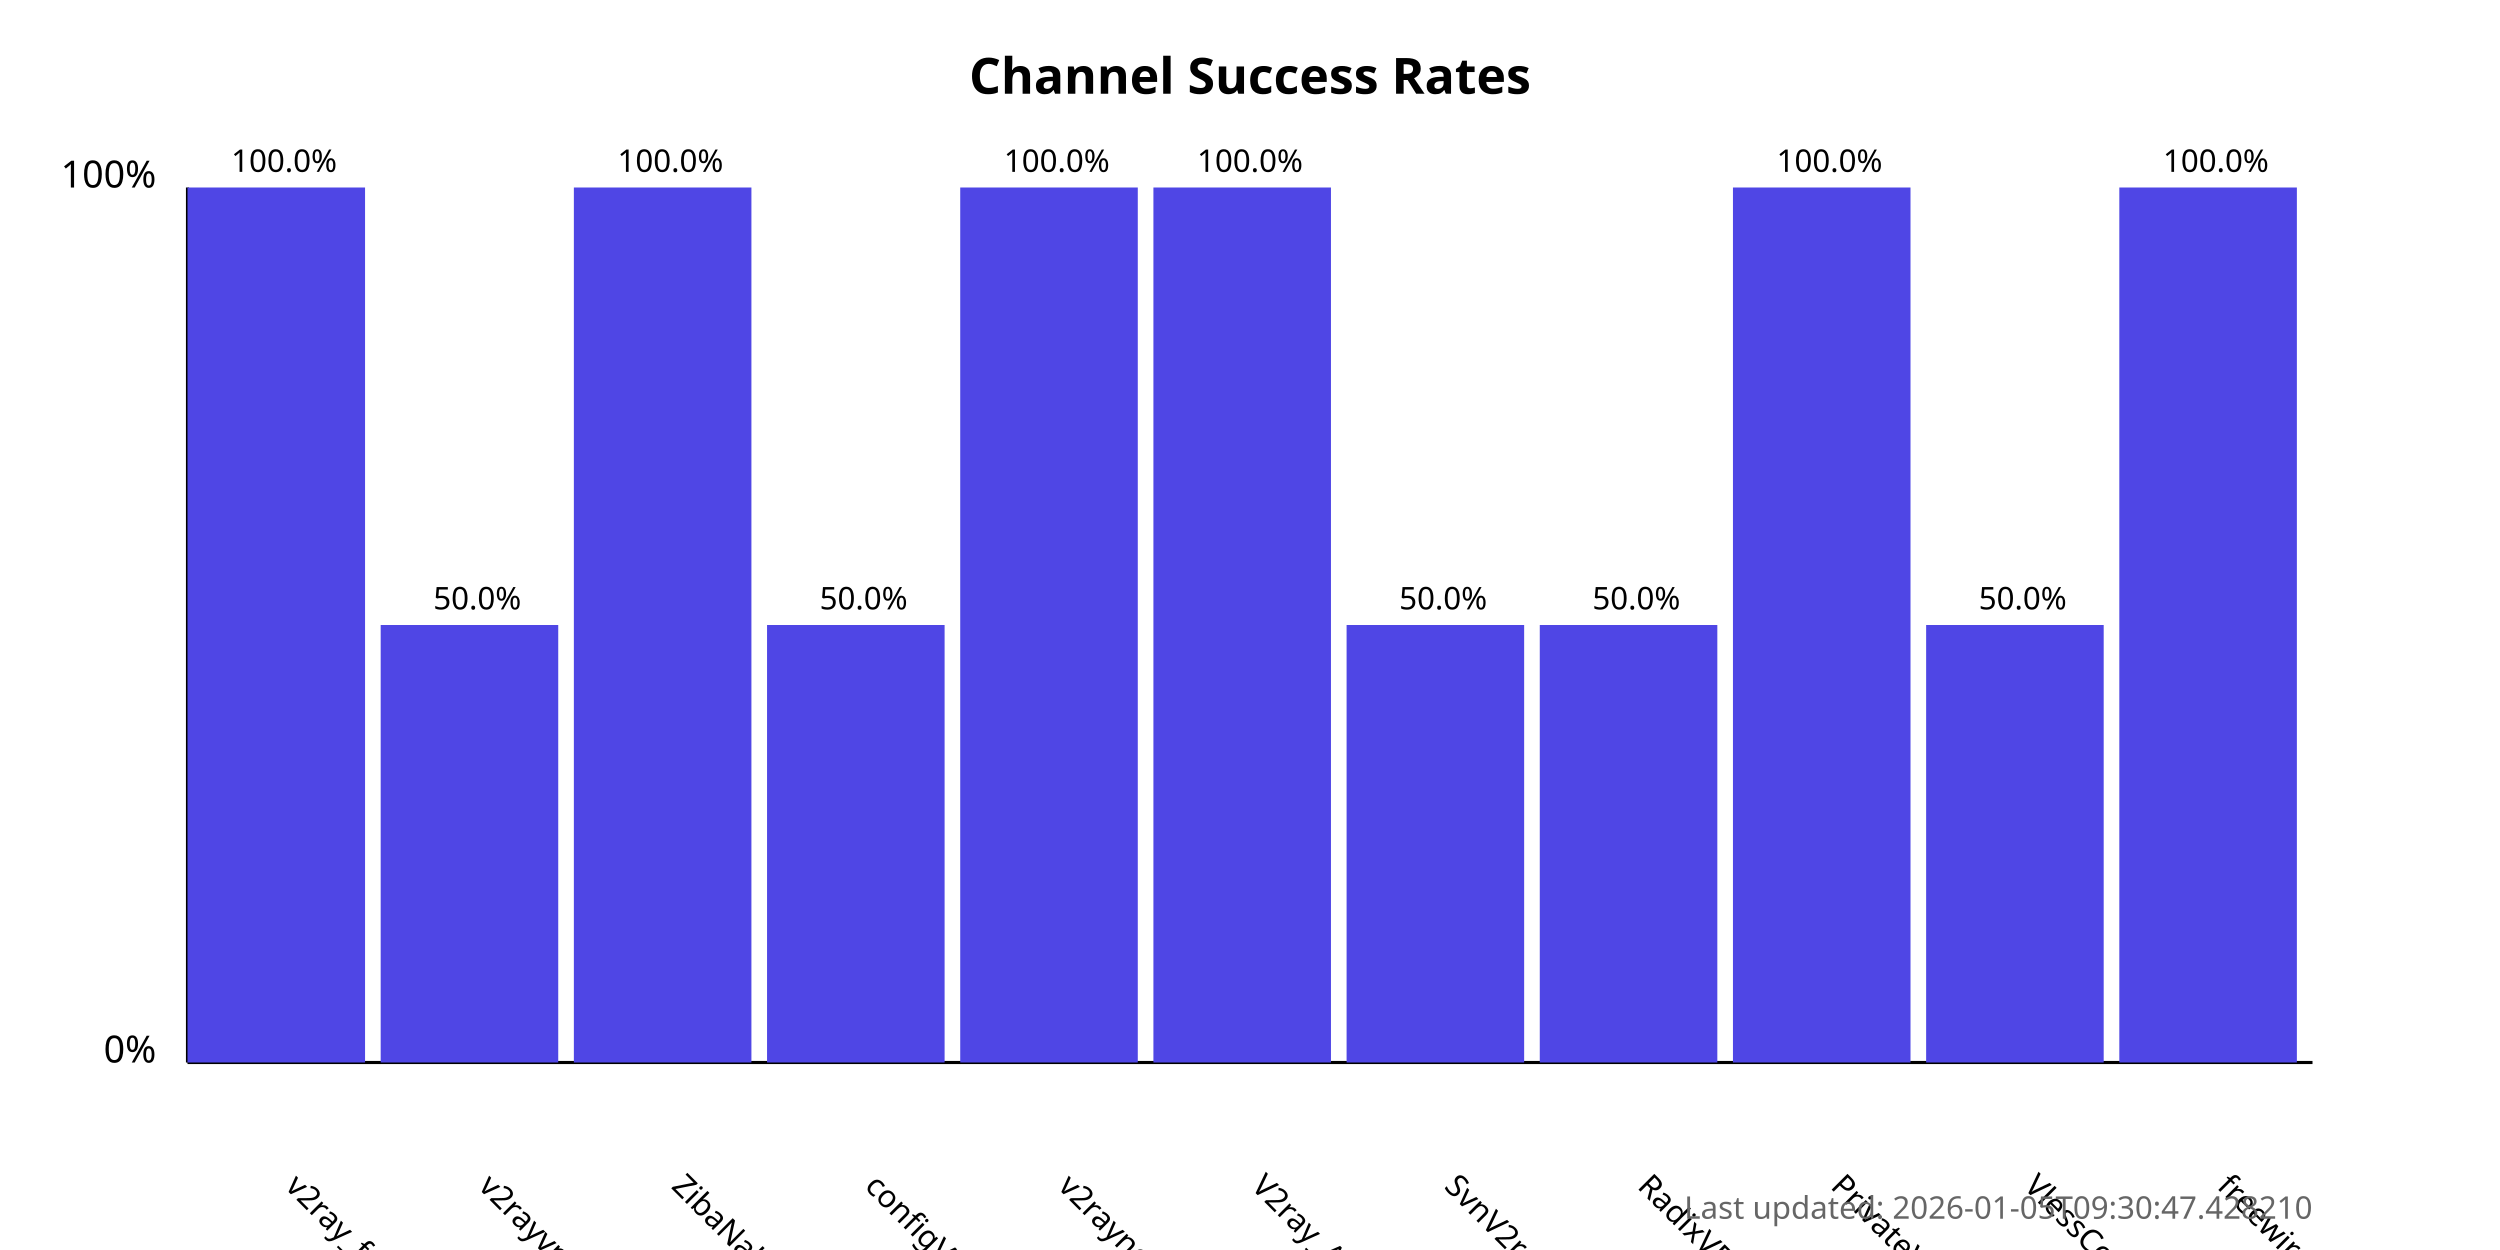
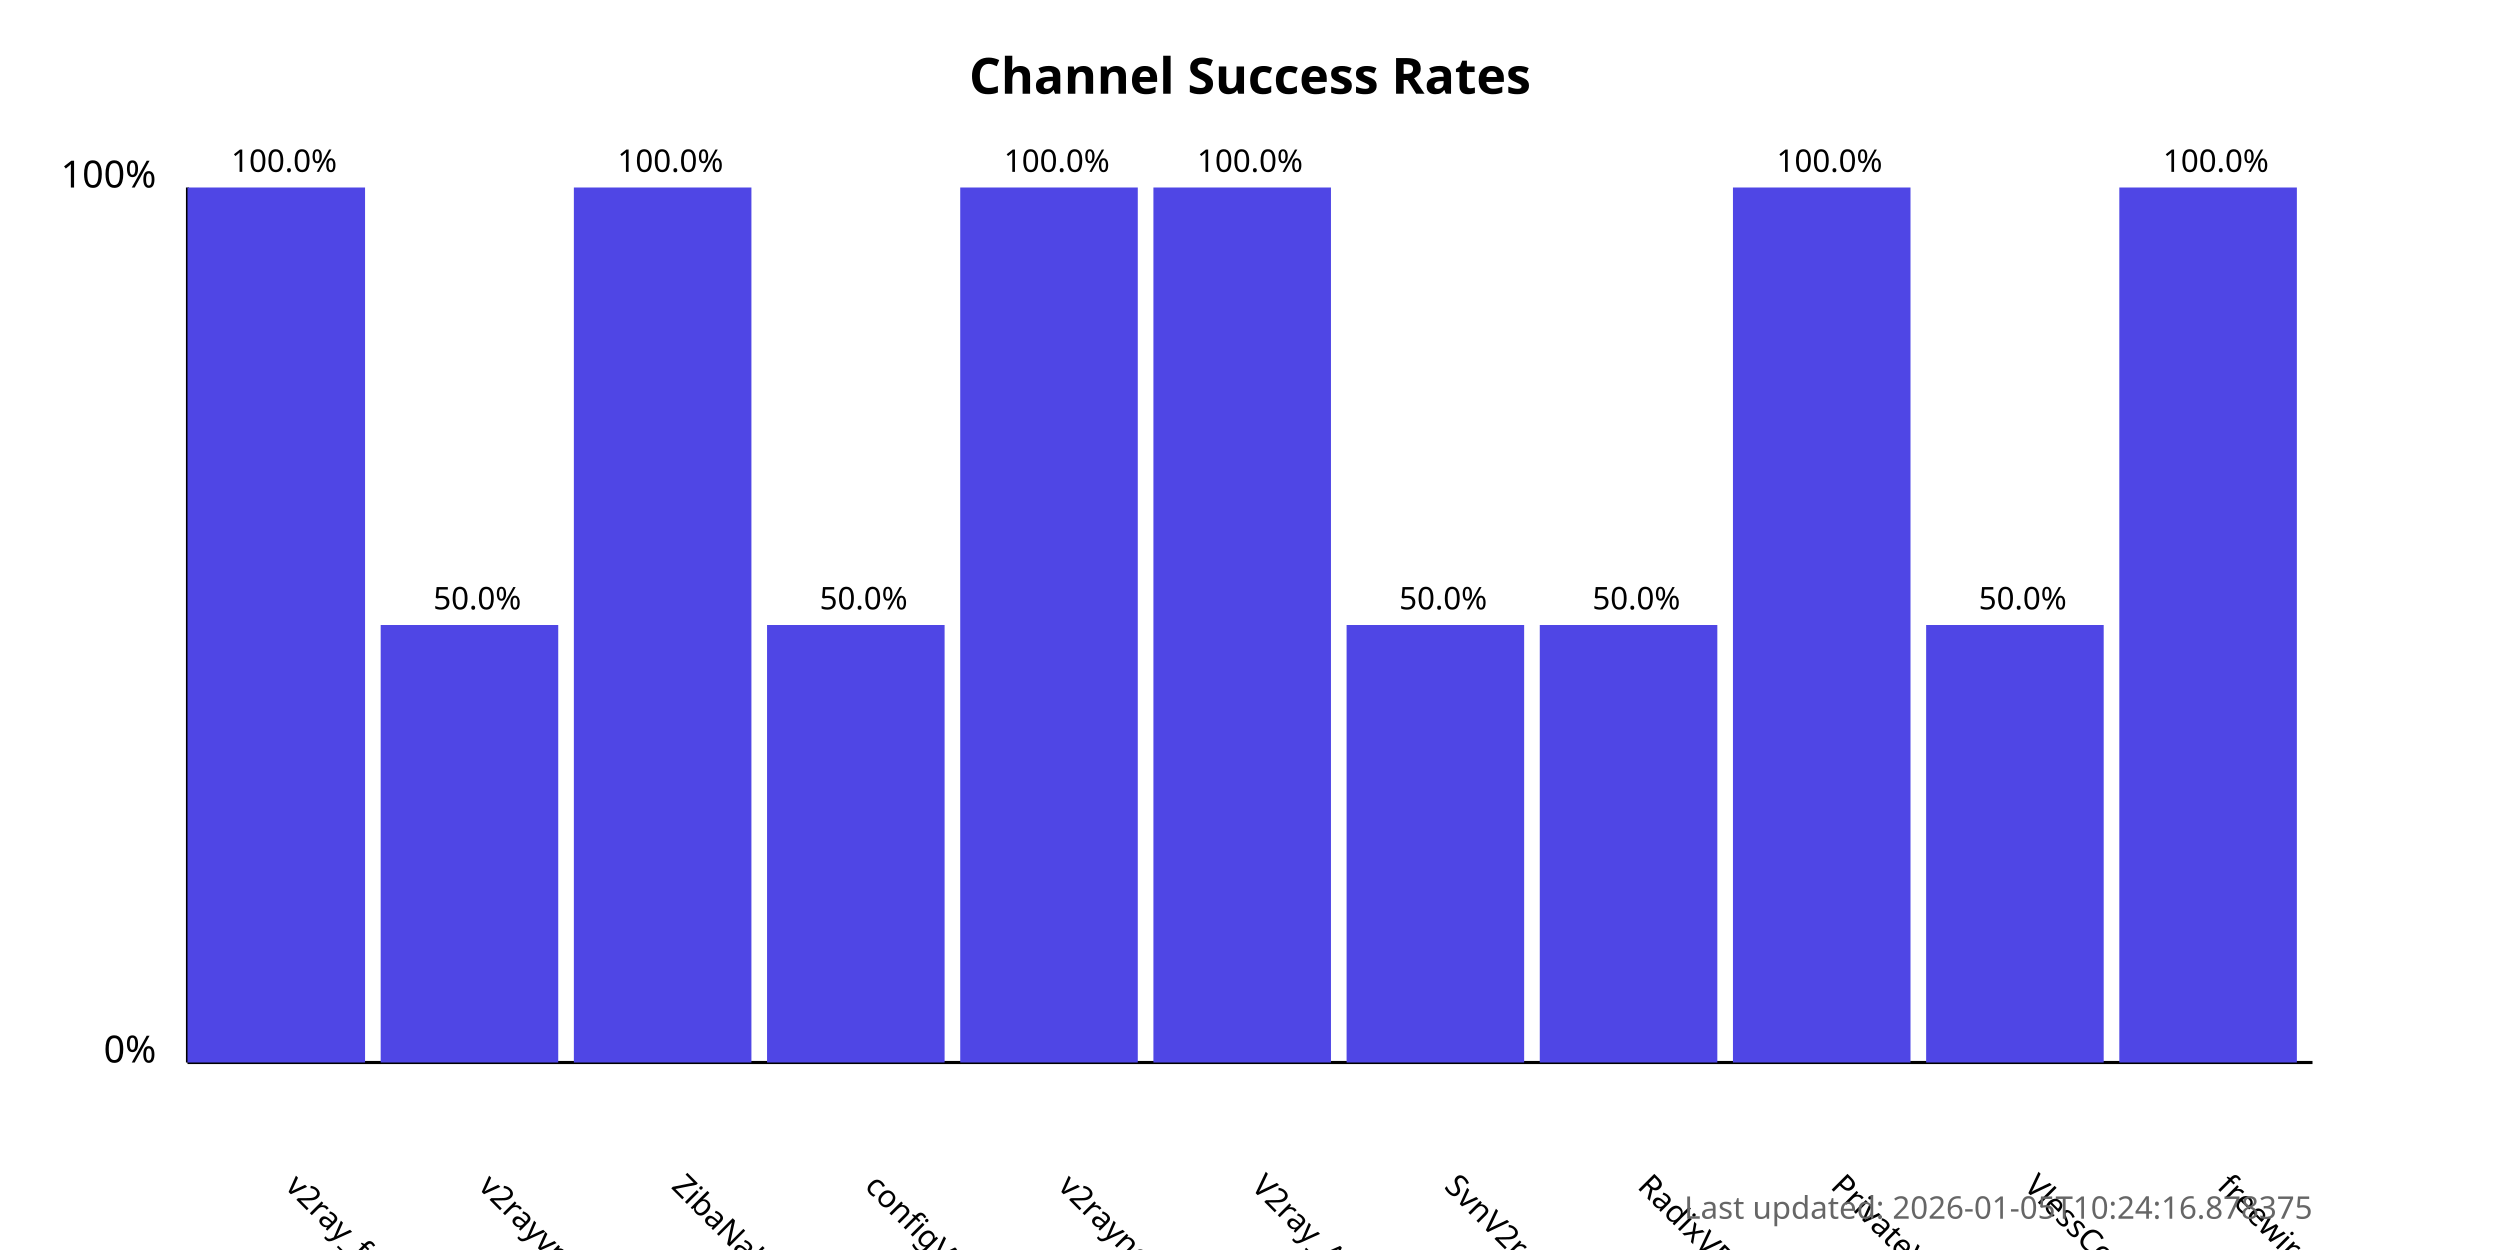
<svg xmlns="http://www.w3.org/2000/svg" width="800" height="400">
  <style>
            .chart-title { font: bold 16px sans-serif; }
            .axis-label { font: 12px sans-serif; }
            .tick-label { font: 10px sans-serif; }
            .bar { fill: #4f46e5; }
            .bar:hover { fill: #6366f1; }
            .timestamp { font: 10px sans-serif; fill: #666; }
        </style>
  <text x="400.0" y="30" text-anchor="middle" class="chart-title">
            Channel Success Rates
        </text>
  <line x1="60" y1="340" x2="60" y2="60" stroke="black" stroke-width="1" />
  <line x1="60" y1="340" x2="740" y2="340" stroke="black" stroke-width="1" />
  <text x="50" y="340" text-anchor="end" class="axis-label">0%</text>
  <text x="50" y="60" text-anchor="end" class="axis-label">100%</text>
  <g>
    <rect x="60" y="60.0" width="56.818" height="280.0" class="bar" />
    <text x="90.909" y="380" transform="rotate(45, 90.90909, 380)" text-anchor="start" class="tick-label">
                v2ray_free_conf
            </text>
    <text x="90.909" y="55.0" text-anchor="middle" class="tick-label">
                100.0%
            </text>
  </g>
  <g>
    <rect x="121.818" y="200.0" width="56.818" height="140.0" class="bar" />
    <text x="152.727" y="380" transform="rotate(45, 152.7273, 380)" text-anchor="start" class="tick-label">
                v2rayvpno
            </text>
    <text x="152.727" y="195.0" text-anchor="middle" class="tick-label">
                50.0%
            </text>
  </g>
  <g>
    <rect x="183.636" y="60.0" width="56.818" height="280.0" class="bar" />
    <text x="214.545" y="380" transform="rotate(45, 214.5455, 380)" text-anchor="start" class="tick-label">
                ZibaNabz
            </text>
    <text x="214.545" y="55.0" text-anchor="middle" class="tick-label">
                100.0%
            </text>
  </g>
  <g>
    <rect x="245.455" y="200.0" width="56.818" height="140.0" class="bar" />
    <text x="276.364" y="380" transform="rotate(45, 276.3636, 380)" text-anchor="start" class="tick-label">
                configV2rayForFree
            </text>
    <text x="276.364" y="195.0" text-anchor="middle" class="tick-label">
                50.0%
            </text>
  </g>
  <g>
    <rect x="307.273" y="60.0" width="56.818" height="280.0" class="bar" />
    <text x="338.182" y="380" transform="rotate(45, 338.1818, 380)" text-anchor="start" class="tick-label">
                v2rayngvpn
            </text>
    <text x="338.182" y="55.0" text-anchor="middle" class="tick-label">
                100.0%
            </text>
  </g>
  <g>
    <rect x="369.091" y="60.0" width="56.818" height="280.0" class="bar" />
    <text x="400.0" y="380" transform="rotate(45, 400.0, 380)" text-anchor="start" class="tick-label">
                V2ray_Alpha
            </text>
    <text x="400.0" y="55.0" text-anchor="middle" class="tick-label">
                100.0%
            </text>
  </g>
  <g>
    <rect x="430.909" y="200.0" width="56.818" height="140.0" class="bar" />
    <text x="461.818" y="380" transform="rotate(45, 461.8182, 380)" text-anchor="start" class="tick-label">
                SvnV2ray
            </text>
    <text x="461.818" y="195.0" text-anchor="middle" class="tick-label">
                50.0%
            </text>
  </g>
  <g>
    <rect x="492.727" y="200.0" width="56.818" height="140.0" class="bar" />
    <text x="523.636" y="380" transform="rotate(45, 523.6364, 380)" text-anchor="start" class="tick-label">
                RadixVPN
            </text>
    <text x="523.636" y="195.0" text-anchor="middle" class="tick-label">
                50.0%
            </text>
  </g>
  <g>
    <rect x="554.545" y="60.0" width="56.818" height="280.0" class="bar" />
    <text x="585.455" y="380" transform="rotate(45, 585.4545, 380)" text-anchor="start" class="tick-label">
                PrivateVPNs
            </text>
    <text x="585.455" y="55.0" text-anchor="middle" class="tick-label">
                100.0%
            </text>
  </g>
  <g>
    <rect x="616.364" y="200.0" width="56.818" height="140.0" class="bar" />
    <text x="647.273" y="380" transform="rotate(45, 647.2727, 380)" text-anchor="start" class="tick-label">
                VlessConfig
            </text>
    <text x="647.273" y="195.0" text-anchor="middle" class="tick-label">
                50.0%
            </text>
  </g>
  <g>
    <rect x="678.182" y="60.0" width="56.818" height="280.0" class="bar" />
    <text x="709.091" y="380" transform="rotate(45, 709.0909, 380)" text-anchor="start" class="tick-label">
                freewireguard
            </text>
    <text x="709.091" y="55.0" text-anchor="middle" class="tick-label">
                100.0%
            </text>
  </g>
  <text x="740" y="390" text-anchor="end" class="timestamp">
-             Last updated: 2026-01-05T09:30:47.428210
+             Last updated: 2026-01-05T10:24:16.878375
        </text>
</svg>
